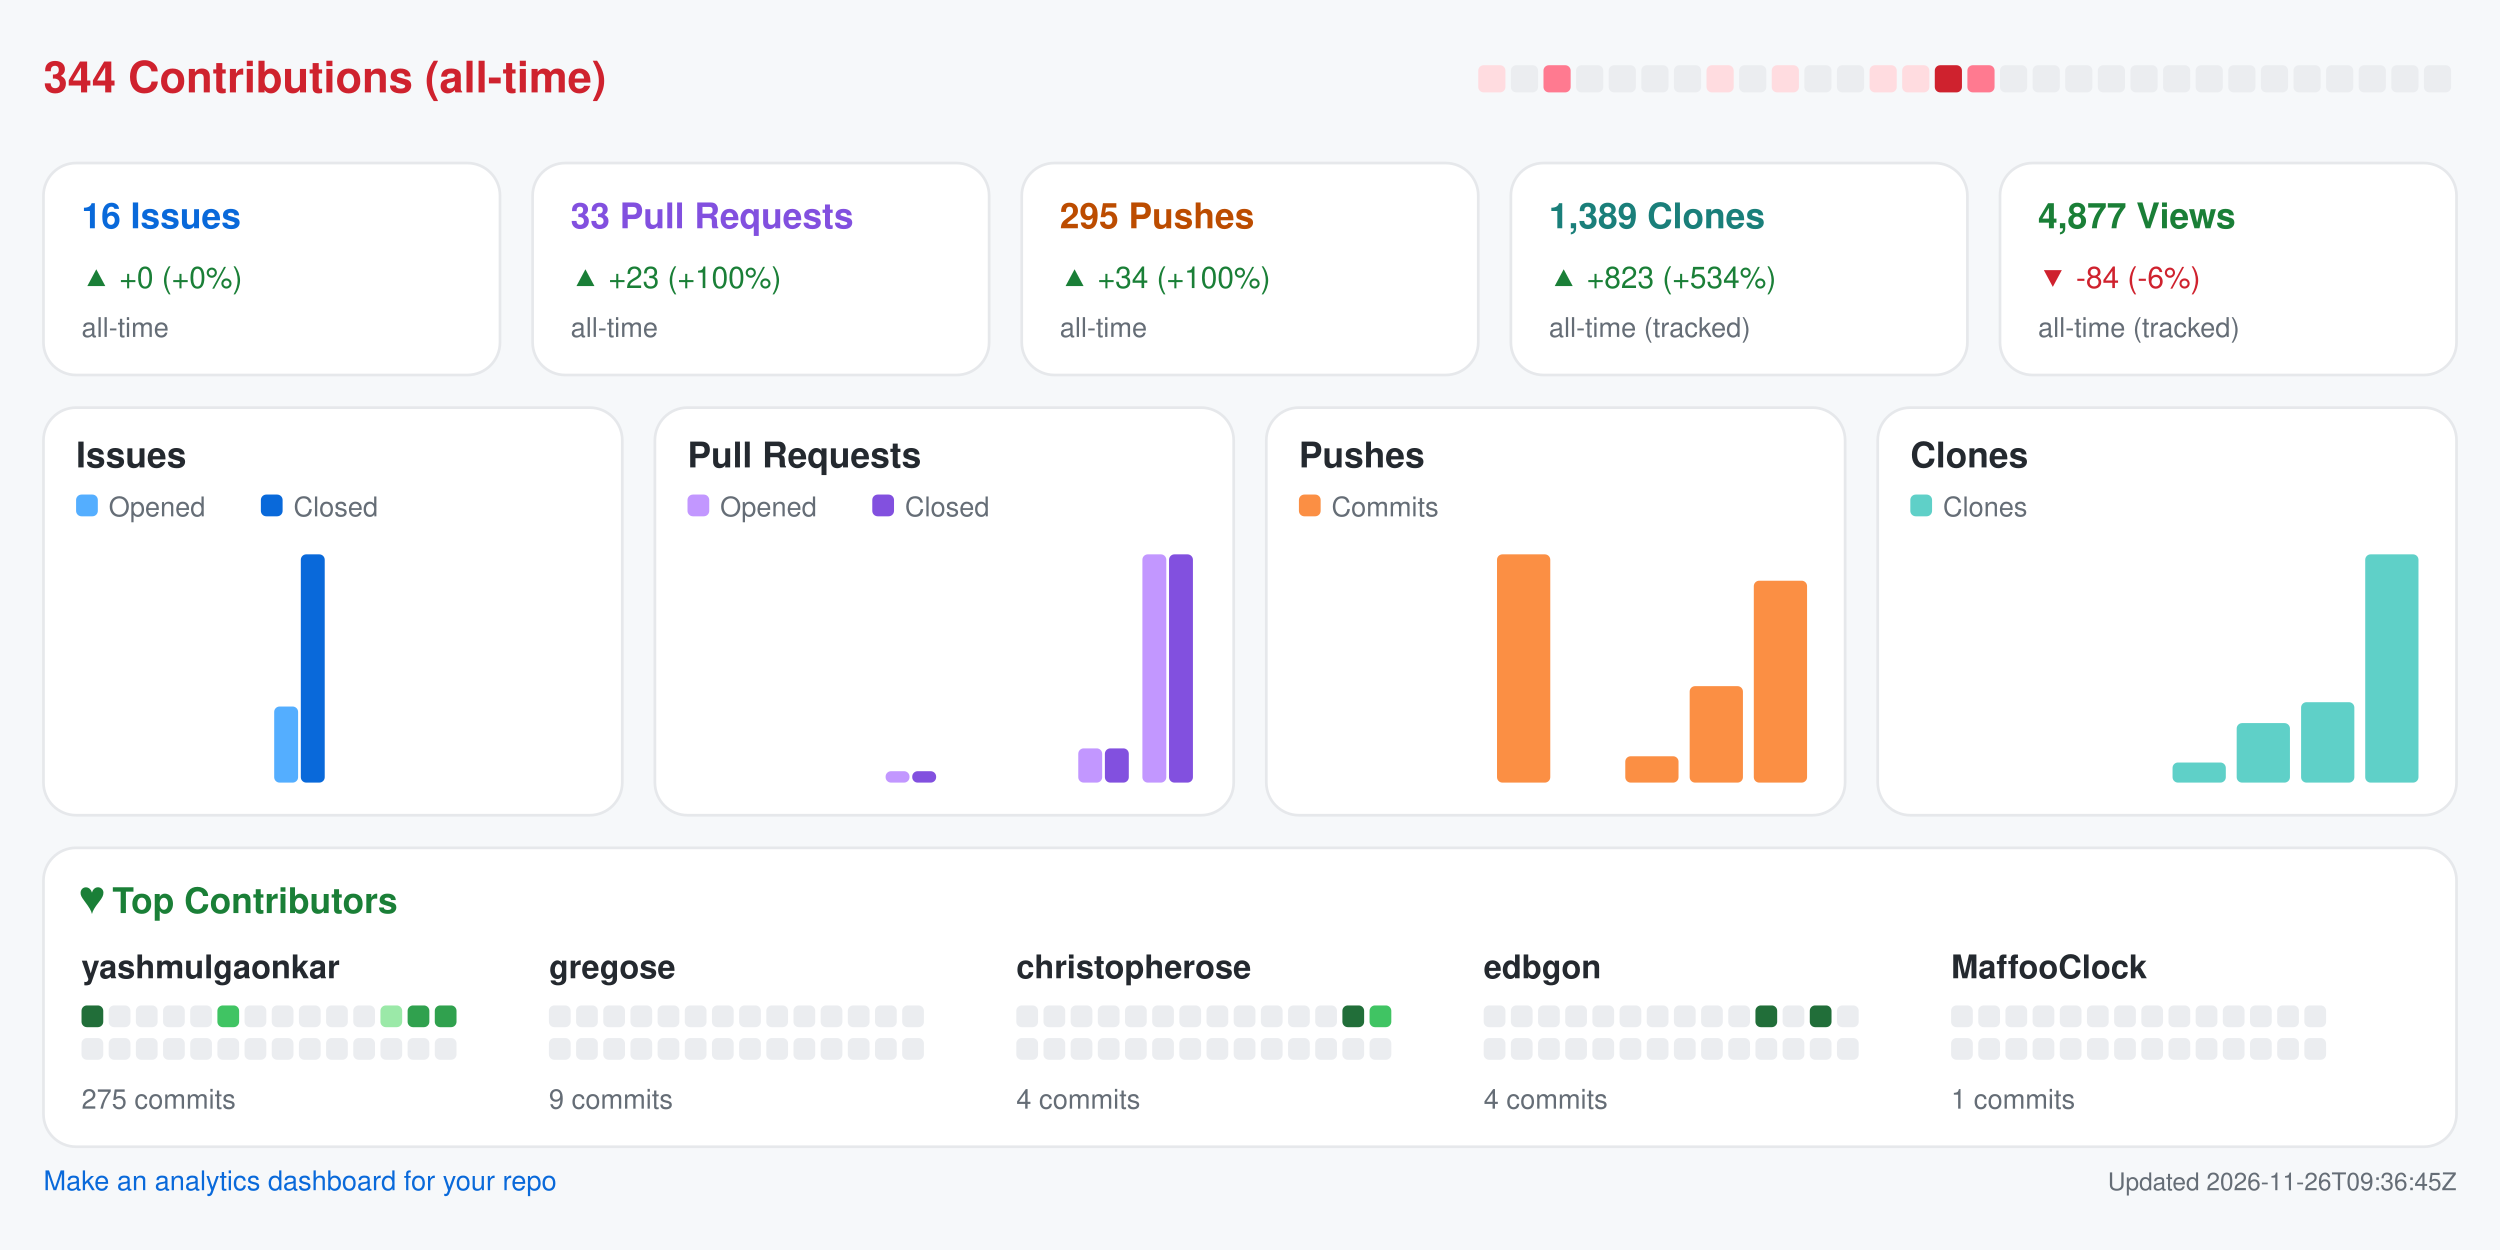
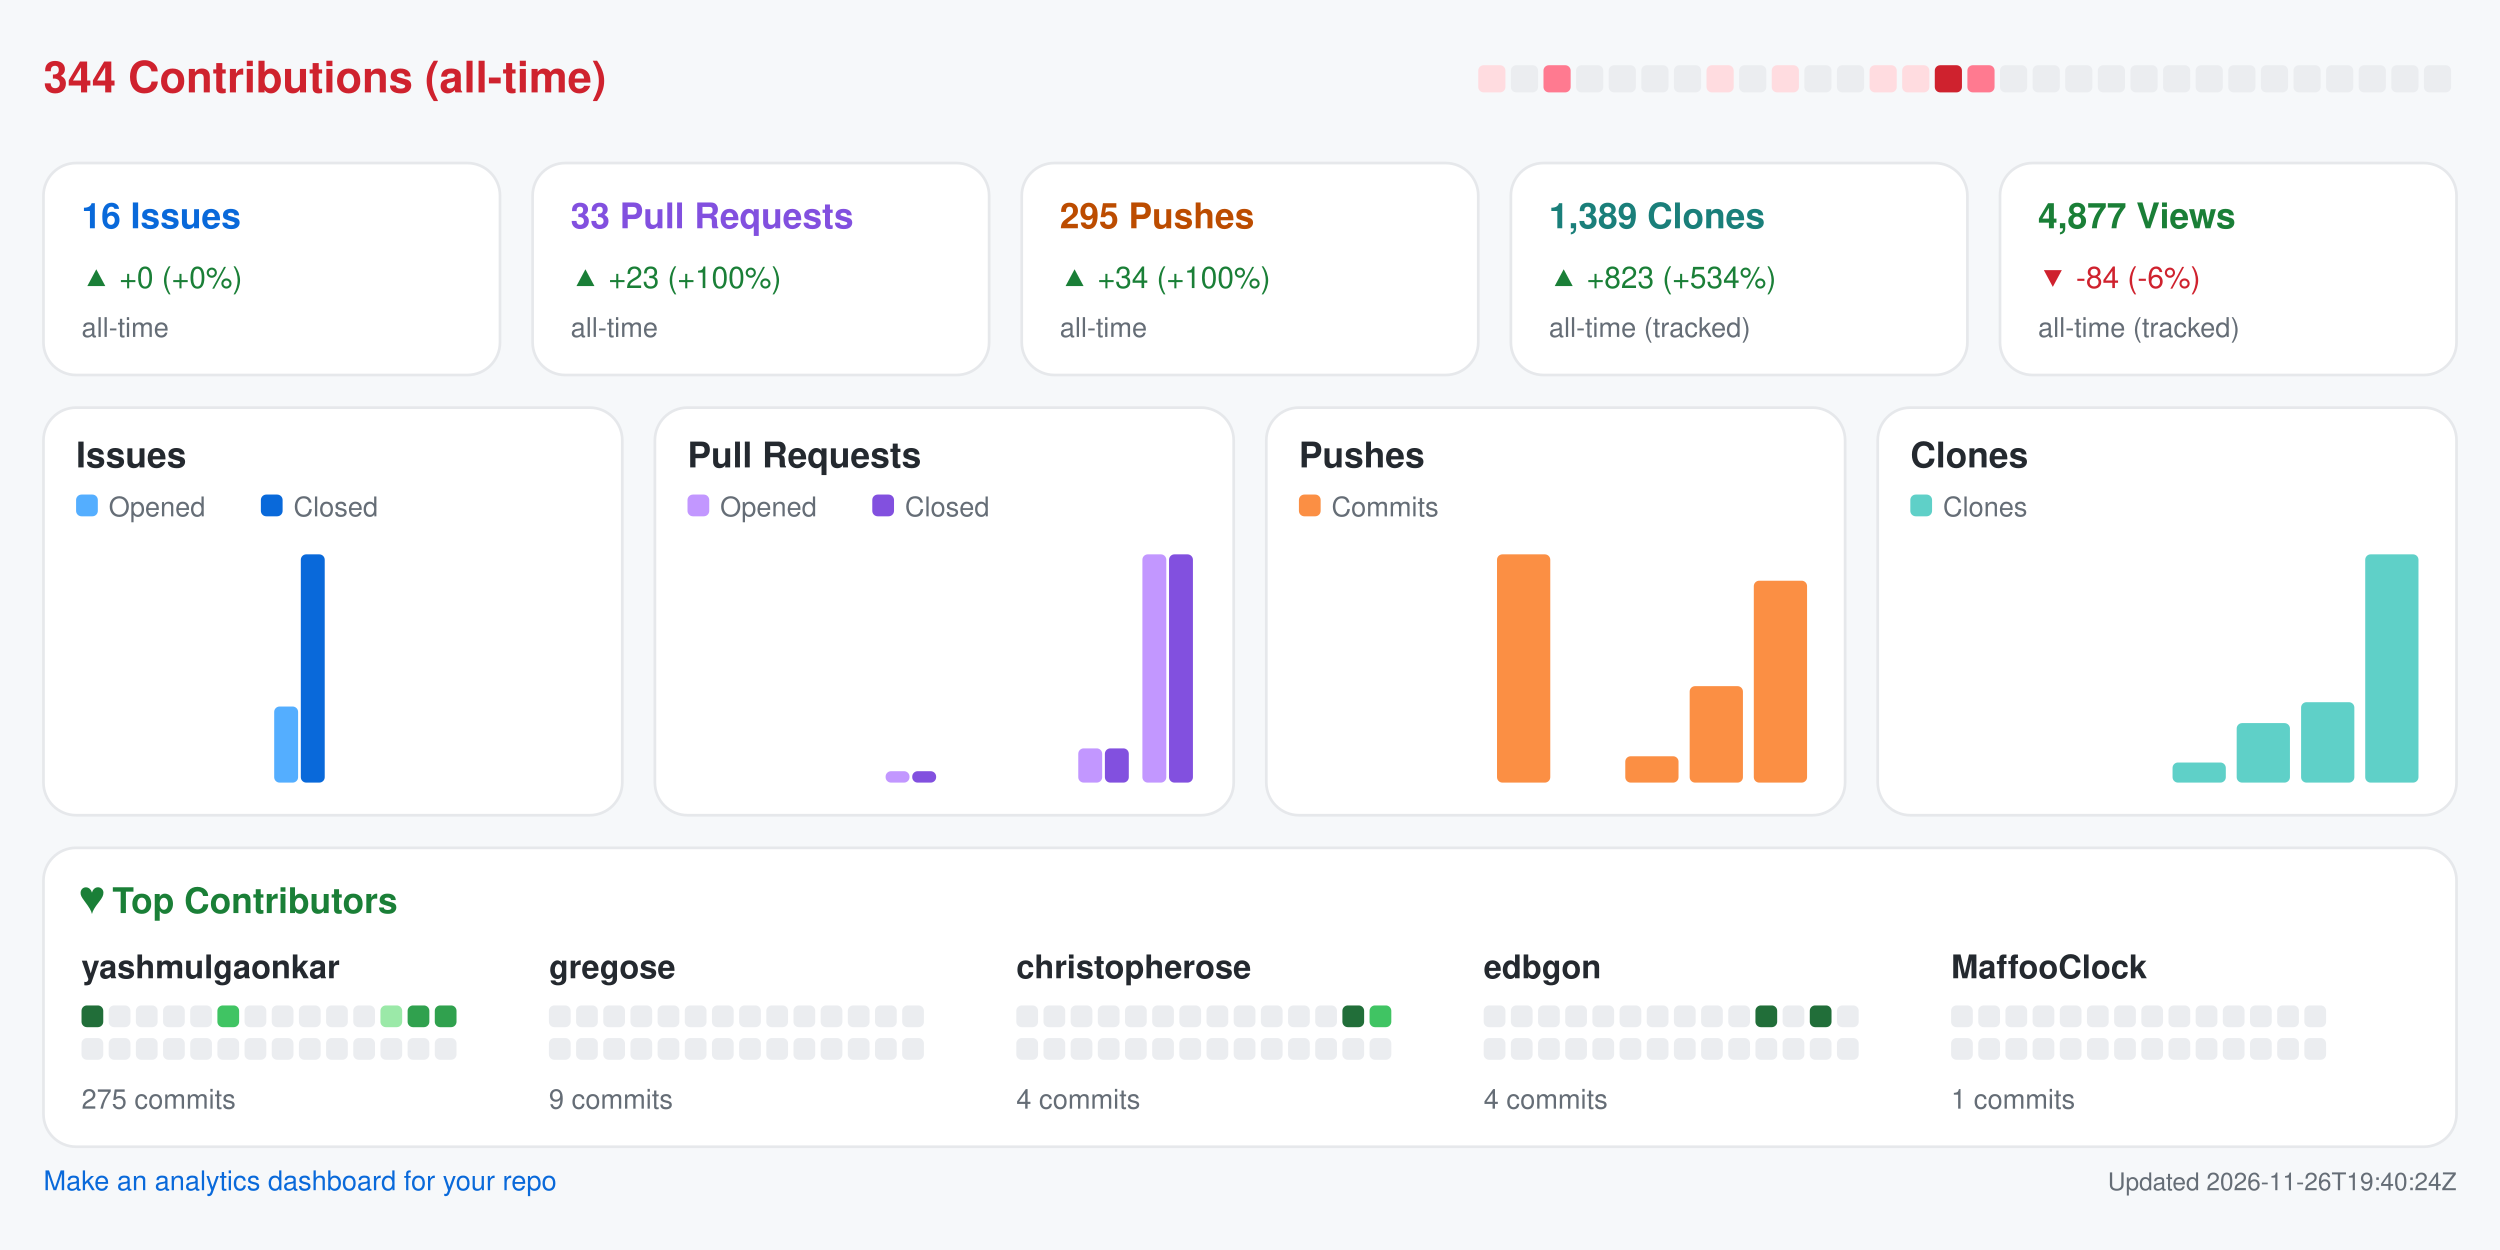
<svg xmlns="http://www.w3.org/2000/svg" width="920" height="460" viewBox="0 0 920 460" role="img" aria-label="Repository analytics for yashmulgaonkar/halo">
  <rect x="0.0" y="0.0" width="920.0" height="460.0" rx="0" fill="#f6f8fa" />
  <text x="16.0" y="34.0" fill="#cf222e" font-size="16" font-family="-apple-system,BlinkMacSystemFont,Segoe UI,Helvetica,Arial,sans-serif" font-weight="600" text-anchor="start">344 Contributions (all-time)</text>
  <rect x="544.0" y="24.0" width="10.0" height="10.0" rx="2" fill="#ffdce0" />
  <rect x="556.0" y="24.0" width="10.0" height="10.0" rx="2" fill="#ebedf0" />
  <rect x="568.0" y="24.0" width="10.0" height="10.0" rx="2" fill="#ff7a90" />
  <rect x="580.0" y="24.0" width="10.0" height="10.0" rx="2" fill="#ebedf0" />
  <rect x="592.0" y="24.0" width="10.0" height="10.0" rx="2" fill="#ebedf0" />
  <rect x="604.0" y="24.0" width="10.0" height="10.0" rx="2" fill="#ebedf0" />
  <rect x="616.0" y="24.0" width="10.0" height="10.0" rx="2" fill="#ebedf0" />
  <rect x="628.0" y="24.0" width="10.0" height="10.0" rx="2" fill="#ffdce0" />
  <rect x="640.0" y="24.0" width="10.0" height="10.0" rx="2" fill="#ebedf0" />
  <rect x="652.0" y="24.0" width="10.0" height="10.0" rx="2" fill="#ffdce0" />
  <rect x="664.0" y="24.0" width="10.0" height="10.0" rx="2" fill="#ebedf0" />
  <rect x="676.0" y="24.0" width="10.0" height="10.0" rx="2" fill="#ebedf0" />
  <rect x="688.0" y="24.0" width="10.0" height="10.0" rx="2" fill="#ffdce0" />
  <rect x="700.0" y="24.0" width="10.0" height="10.0" rx="2" fill="#ffdce0" />
  <rect x="712.0" y="24.0" width="10.0" height="10.0" rx="2" fill="#cf222e" />
  <rect x="724.0" y="24.0" width="10.0" height="10.0" rx="2" fill="#ff7a90" />
  <rect x="736.0" y="24.0" width="10.0" height="10.0" rx="2" fill="#ebedf0" />
  <rect x="748.0" y="24.0" width="10.0" height="10.0" rx="2" fill="#ebedf0" />
  <rect x="760.0" y="24.0" width="10.0" height="10.0" rx="2" fill="#ebedf0" />
  <rect x="772.0" y="24.0" width="10.0" height="10.0" rx="2" fill="#ebedf0" />
  <rect x="784.0" y="24.0" width="10.0" height="10.0" rx="2" fill="#ebedf0" />
  <rect x="796.0" y="24.0" width="10.0" height="10.0" rx="2" fill="#ebedf0" />
  <rect x="808.0" y="24.0" width="10.0" height="10.0" rx="2" fill="#ebedf0" />
  <rect x="820.0" y="24.0" width="10.0" height="10.0" rx="2" fill="#ebedf0" />
  <rect x="832.0" y="24.0" width="10.0" height="10.0" rx="2" fill="#ebedf0" />
  <rect x="844.0" y="24.0" width="10.0" height="10.0" rx="2" fill="#ebedf0" />
  <rect x="856.0" y="24.0" width="10.0" height="10.0" rx="2" fill="#ebedf0" />
  <rect x="868.0" y="24.0" width="10.0" height="10.0" rx="2" fill="#ebedf0" />
  <rect x="880.0" y="24.0" width="10.0" height="10.0" rx="2" fill="#ebedf0" />
  <rect x="892.0" y="24.0" width="10.0" height="10.0" rx="2" fill="#ebedf0" />
  <rect x="16.0" y="60.0" width="168.0" height="78.0" rx="12" fill="#ffffff" stroke="#e6e8eb" />
  <text x="30.0" y="84.0" fill="#0969da" font-size="13" font-family="-apple-system,BlinkMacSystemFont,Segoe UI,Helvetica,Arial,sans-serif" font-weight="600" text-anchor="start">16 Issues</text>
  <text x="30.0" y="106.0" fill="#1a7f37" font-size="11" font-family="-apple-system,BlinkMacSystemFont,Segoe UI,Helvetica,Arial,sans-serif" font-weight="400" text-anchor="start">▲ +0 (+0%)</text>
  <text x="30.0" y="124.0" fill="#656d76" font-size="10" font-family="-apple-system,BlinkMacSystemFont,Segoe UI,Helvetica,Arial,sans-serif" font-weight="400" text-anchor="start">all-time</text>
  <rect x="196.0" y="60.0" width="168.0" height="78.0" rx="12" fill="#ffffff" stroke="#e6e8eb" />
  <text x="210.0" y="84.0" fill="#8250df" font-size="13" font-family="-apple-system,BlinkMacSystemFont,Segoe UI,Helvetica,Arial,sans-serif" font-weight="600" text-anchor="start">33 Pull Requests</text>
  <text x="210.0" y="106.0" fill="#1a7f37" font-size="11" font-family="-apple-system,BlinkMacSystemFont,Segoe UI,Helvetica,Arial,sans-serif" font-weight="400" text-anchor="start">▲ +23 (+100%)</text>
  <text x="210.0" y="124.0" fill="#656d76" font-size="10" font-family="-apple-system,BlinkMacSystemFont,Segoe UI,Helvetica,Arial,sans-serif" font-weight="400" text-anchor="start">all-time</text>
  <rect x="376.0" y="60.0" width="168.0" height="78.0" rx="12" fill="#ffffff" stroke="#e6e8eb" />
  <text x="390.0" y="84.0" fill="#bc4c00" font-size="13" font-family="-apple-system,BlinkMacSystemFont,Segoe UI,Helvetica,Arial,sans-serif" font-weight="600" text-anchor="start">295 Pushes</text>
  <text x="390.0" y="106.0" fill="#1a7f37" font-size="11" font-family="-apple-system,BlinkMacSystemFont,Segoe UI,Helvetica,Arial,sans-serif" font-weight="400" text-anchor="start">▲ +34 (+100%)</text>
  <text x="390.0" y="124.0" fill="#656d76" font-size="10" font-family="-apple-system,BlinkMacSystemFont,Segoe UI,Helvetica,Arial,sans-serif" font-weight="400" text-anchor="start">all-time</text>
  <rect x="556.0" y="60.0" width="168.0" height="78.0" rx="12" fill="#ffffff" stroke="#e6e8eb" />
  <text x="570.0" y="84.0" fill="#1a7f7a" font-size="13" font-family="-apple-system,BlinkMacSystemFont,Segoe UI,Helvetica,Arial,sans-serif" font-weight="600" text-anchor="start">1,389 Clones</text>
  <text x="570.0" y="106.0" fill="#1a7f37" font-size="11" font-family="-apple-system,BlinkMacSystemFont,Segoe UI,Helvetica,Arial,sans-serif" font-weight="400" text-anchor="start">▲ +823 (+534%)</text>
  <text x="570.0" y="124.0" fill="#656d76" font-size="10" font-family="-apple-system,BlinkMacSystemFont,Segoe UI,Helvetica,Arial,sans-serif" font-weight="400" text-anchor="start">all-time (tracked)</text>
  <rect x="736.0" y="60.0" width="168.0" height="78.0" rx="12" fill="#ffffff" stroke="#e6e8eb" />
  <text x="750.0" y="84.0" fill="#1a7f37" font-size="13" font-family="-apple-system,BlinkMacSystemFont,Segoe UI,Helvetica,Arial,sans-serif" font-weight="600" text-anchor="start">4,877 Views</text>
  <text x="750.0" y="106.0" fill="#cf222e" font-size="11" font-family="-apple-system,BlinkMacSystemFont,Segoe UI,Helvetica,Arial,sans-serif" font-weight="400" text-anchor="start">▼ -84 (-6%)</text>
  <text x="750.0" y="124.0" fill="#656d76" font-size="10" font-family="-apple-system,BlinkMacSystemFont,Segoe UI,Helvetica,Arial,sans-serif" font-weight="400" text-anchor="start">all-time (tracked)</text>
  <rect x="16.0" y="150.0" width="213.0" height="150.0" rx="12" fill="#ffffff" stroke="#e6e8eb" />
  <text x="28.0" y="172.0" fill="#24292f" font-size="13" font-family="-apple-system,BlinkMacSystemFont,Segoe UI,Helvetica,Arial,sans-serif" font-weight="600" text-anchor="start">Issues</text>
  <rect x="28.0" y="182.0" width="8.0" height="8.0" rx="2" fill="#54aeff" />
  <text x="40.0" y="190.0" fill="#656d76" font-size="10" font-family="-apple-system,BlinkMacSystemFont,Segoe UI,Helvetica,Arial,sans-serif" font-weight="400" text-anchor="start">Opened</text>
  <rect x="96.0" y="182.0" width="8.0" height="8.0" rx="2" fill="#0969da" />
  <text x="108.0" y="190.0" fill="#656d76" font-size="10" font-family="-apple-system,BlinkMacSystemFont,Segoe UI,Helvetica,Arial,sans-serif" font-weight="400" text-anchor="start">Closed</text>
  <rect x="30.0" y="288.0" width="8.8" height="0.0" rx="2" fill="#54aeff" />
  <rect x="39.8" y="288.0" width="8.8" height="0.0" rx="2" fill="#0969da" />
  <rect x="53.6" y="288.0" width="8.8" height="0.0" rx="2" fill="#54aeff" />
  <rect x="63.4" y="288.0" width="8.8" height="0.0" rx="2" fill="#0969da" />
  <rect x="77.2" y="288.0" width="8.8" height="0.0" rx="2" fill="#54aeff" />
  <rect x="87.1" y="288.0" width="8.8" height="0.0" rx="2" fill="#0969da" />
  <rect x="100.9" y="260.0" width="8.8" height="28.0" rx="2" fill="#54aeff" />
  <rect x="110.7" y="204.0" width="8.8" height="84.0" rx="2" fill="#0969da" />
  <rect x="124.5" y="288.0" width="8.8" height="0.0" rx="2" fill="#54aeff" />
  <rect x="134.3" y="288.0" width="8.8" height="0.0" rx="2" fill="#0969da" />
  <rect x="148.1" y="288.0" width="8.8" height="0.0" rx="2" fill="#54aeff" />
  <rect x="157.9" y="288.0" width="8.8" height="0.0" rx="2" fill="#0969da" />
  <rect x="171.8" y="288.0" width="8.8" height="0.0" rx="2" fill="#54aeff" />
  <rect x="181.6" y="288.0" width="8.8" height="0.0" rx="2" fill="#0969da" />
  <rect x="195.4" y="288.0" width="8.8" height="0.0" rx="2" fill="#54aeff" />
  <rect x="205.2" y="288.0" width="8.8" height="0.0" rx="2" fill="#0969da" />
  <rect x="241.0" y="150.0" width="213.0" height="150.0" rx="12" fill="#ffffff" stroke="#e6e8eb" />
  <text x="253.0" y="172.0" fill="#24292f" font-size="13" font-family="-apple-system,BlinkMacSystemFont,Segoe UI,Helvetica,Arial,sans-serif" font-weight="600" text-anchor="start">Pull Requests</text>
  <rect x="253.0" y="182.0" width="8.0" height="8.0" rx="2" fill="#c297ff" />
  <text x="265.0" y="190.0" fill="#656d76" font-size="10" font-family="-apple-system,BlinkMacSystemFont,Segoe UI,Helvetica,Arial,sans-serif" font-weight="400" text-anchor="start">Opened</text>
  <rect x="321.0" y="182.0" width="8.0" height="8.0" rx="2" fill="#8250df" />
  <text x="333.0" y="190.0" fill="#656d76" font-size="10" font-family="-apple-system,BlinkMacSystemFont,Segoe UI,Helvetica,Arial,sans-serif" font-weight="400" text-anchor="start">Closed</text>
  <rect x="255.0" y="288.0" width="8.8" height="0.0" rx="2" fill="#c297ff" />
  <rect x="264.8" y="288.0" width="8.8" height="0.0" rx="2" fill="#8250df" />
  <rect x="278.6" y="288.0" width="8.8" height="0.0" rx="2" fill="#c297ff" />
  <rect x="288.4" y="288.0" width="8.8" height="0.0" rx="2" fill="#8250df" />
  <rect x="302.2" y="288.0" width="8.8" height="0.0" rx="2" fill="#c297ff" />
  <rect x="312.1" y="288.0" width="8.8" height="0.0" rx="2" fill="#8250df" />
  <rect x="325.9" y="283.8" width="8.8" height="4.2" rx="2" fill="#c297ff" />
  <rect x="335.7" y="283.8" width="8.8" height="4.2" rx="2" fill="#8250df" />
  <rect x="349.5" y="288.0" width="8.8" height="0.0" rx="2" fill="#c297ff" />
  <rect x="359.3" y="288.0" width="8.8" height="0.0" rx="2" fill="#8250df" />
  <rect x="373.1" y="288.0" width="8.8" height="0.0" rx="2" fill="#c297ff" />
  <rect x="382.9" y="288.0" width="8.8" height="0.0" rx="2" fill="#8250df" />
  <rect x="396.8" y="275.4" width="8.8" height="12.6" rx="2" fill="#c297ff" />
  <rect x="406.6" y="275.4" width="8.8" height="12.6" rx="2" fill="#8250df" />
  <rect x="420.4" y="204.0" width="8.8" height="84.0" rx="2" fill="#c297ff" />
  <rect x="430.2" y="204.0" width="8.8" height="84.0" rx="2" fill="#8250df" />
  <rect x="466.0" y="150.0" width="213.0" height="150.0" rx="12" fill="#ffffff" stroke="#e6e8eb" />
  <text x="478.0" y="172.0" fill="#24292f" font-size="13" font-family="-apple-system,BlinkMacSystemFont,Segoe UI,Helvetica,Arial,sans-serif" font-weight="600" text-anchor="start">Pushes</text>
  <rect x="478.0" y="182.0" width="8.0" height="8.0" rx="2" fill="#fb8f44" />
  <text x="490.0" y="190.0" fill="#656d76" font-size="10" font-family="-apple-system,BlinkMacSystemFont,Segoe UI,Helvetica,Arial,sans-serif" font-weight="400" text-anchor="start">Commits</text>
  <rect x="480.0" y="288.0" width="19.6" height="0.0" rx="2" fill="#fb8f44" />
  <rect x="503.6" y="288.0" width="19.6" height="0.0" rx="2" fill="#fb8f44" />
  <rect x="527.2" y="288.0" width="19.6" height="0.0" rx="2" fill="#fb8f44" />
  <rect x="550.9" y="204.0" width="19.6" height="84.0" rx="2" fill="#fb8f44" />
  <rect x="574.5" y="288.0" width="19.6" height="0.0" rx="2" fill="#fb8f44" />
  <rect x="598.1" y="278.3" width="19.6" height="9.7" rx="2" fill="#fb8f44" />
  <rect x="621.8" y="252.5" width="19.6" height="35.5" rx="2" fill="#fb8f44" />
  <rect x="645.4" y="213.7" width="19.6" height="74.3" rx="2" fill="#fb8f44" />
  <rect x="691.0" y="150.0" width="213.0" height="150.0" rx="12" fill="#ffffff" stroke="#e6e8eb" />
  <text x="703.0" y="172.0" fill="#24292f" font-size="13" font-family="-apple-system,BlinkMacSystemFont,Segoe UI,Helvetica,Arial,sans-serif" font-weight="600" text-anchor="start">Clones</text>
  <rect x="703.0" y="182.0" width="8.0" height="8.0" rx="2" fill="#5fd0c8" />
  <text x="715.0" y="190.0" fill="#656d76" font-size="10" font-family="-apple-system,BlinkMacSystemFont,Segoe UI,Helvetica,Arial,sans-serif" font-weight="400" text-anchor="start">Clones</text>
  <rect x="705.0" y="288.0" width="19.6" height="0.0" rx="2" fill="#5fd0c8" />
  <rect x="728.6" y="288.0" width="19.6" height="0.0" rx="2" fill="#5fd0c8" />
  <rect x="752.2" y="288.0" width="19.6" height="0.0" rx="2" fill="#5fd0c8" />
  <rect x="775.9" y="288.0" width="19.6" height="0.0" rx="2" fill="#5fd0c8" />
  <rect x="799.5" y="280.6" width="19.6" height="7.4" rx="2" fill="#5fd0c8" />
  <rect x="823.1" y="266.1" width="19.6" height="21.9" rx="2" fill="#5fd0c8" />
  <rect x="846.8" y="258.4" width="19.6" height="29.6" rx="2" fill="#5fd0c8" />
  <rect x="870.4" y="204.0" width="19.6" height="84.0" rx="2" fill="#5fd0c8" />
  <rect x="16.0" y="312.0" width="888.0" height="110.0" rx="12" fill="#ffffff" stroke="#e6e8eb" />
  <text x="30.0" y="336.0" fill="#1a7f37" font-size="13" font-family="-apple-system,BlinkMacSystemFont,Segoe UI,Helvetica,Arial,sans-serif" font-weight="600" text-anchor="start">♥  Top Contributors</text>
  <text x="30.0" y="360.0" fill="#24292f" font-size="12" font-family="-apple-system,BlinkMacSystemFont,Segoe UI,Helvetica,Arial,sans-serif" font-weight="600" text-anchor="start">yashmulgaonkar</text>
  <rect x="30.0" y="370.0" width="8.0" height="8.0" rx="2" fill="#216e39" />
  <rect x="40.0" y="370.0" width="8.0" height="8.0" rx="2" fill="#ebedf0" />
  <rect x="50.0" y="370.0" width="8.0" height="8.0" rx="2" fill="#ebedf0" />
  <rect x="60.0" y="370.0" width="8.0" height="8.0" rx="2" fill="#ebedf0" />
  <rect x="70.0" y="370.0" width="8.0" height="8.0" rx="2" fill="#ebedf0" />
  <rect x="80.0" y="370.0" width="8.0" height="8.0" rx="2" fill="#40c463" />
  <rect x="90.0" y="370.0" width="8.0" height="8.0" rx="2" fill="#ebedf0" />
  <rect x="100.0" y="370.0" width="8.0" height="8.0" rx="2" fill="#ebedf0" />
  <rect x="110.0" y="370.0" width="8.0" height="8.0" rx="2" fill="#ebedf0" />
  <rect x="120.0" y="370.0" width="8.0" height="8.0" rx="2" fill="#ebedf0" />
  <rect x="130.0" y="370.0" width="8.0" height="8.0" rx="2" fill="#ebedf0" />
  <rect x="140.0" y="370.0" width="8.0" height="8.0" rx="2" fill="#9be9a8" />
  <rect x="150.0" y="370.0" width="8.0" height="8.0" rx="2" fill="#30a14e" />
  <rect x="160.0" y="370.0" width="8.0" height="8.0" rx="2" fill="#30a14e" />
  <rect x="30.0" y="382.0" width="8.0" height="8.0" rx="2" fill="#ebedf0" />
  <rect x="40.0" y="382.0" width="8.0" height="8.0" rx="2" fill="#ebedf0" />
  <rect x="50.0" y="382.0" width="8.0" height="8.0" rx="2" fill="#ebedf0" />
  <rect x="60.0" y="382.0" width="8.0" height="8.0" rx="2" fill="#ebedf0" />
  <rect x="70.0" y="382.0" width="8.0" height="8.0" rx="2" fill="#ebedf0" />
  <rect x="80.0" y="382.0" width="8.0" height="8.0" rx="2" fill="#ebedf0" />
  <rect x="90.0" y="382.0" width="8.0" height="8.0" rx="2" fill="#ebedf0" />
  <rect x="100.0" y="382.0" width="8.0" height="8.0" rx="2" fill="#ebedf0" />
  <rect x="110.0" y="382.0" width="8.0" height="8.0" rx="2" fill="#ebedf0" />
  <rect x="120.0" y="382.0" width="8.0" height="8.0" rx="2" fill="#ebedf0" />
  <rect x="130.0" y="382.0" width="8.0" height="8.0" rx="2" fill="#ebedf0" />
  <rect x="140.0" y="382.0" width="8.0" height="8.0" rx="2" fill="#ebedf0" />
  <rect x="150.0" y="382.0" width="8.0" height="8.0" rx="2" fill="#ebedf0" />
  <rect x="160.0" y="382.0" width="8.0" height="8.0" rx="2" fill="#ebedf0" />
  <text x="30.0" y="408.0" fill="#656d76" font-size="10" font-family="-apple-system,BlinkMacSystemFont,Segoe UI,Helvetica,Arial,sans-serif" font-weight="400" text-anchor="start">275 commits</text>
  <text x="202.0" y="360.0" fill="#24292f" font-size="12" font-family="-apple-system,BlinkMacSystemFont,Segoe UI,Helvetica,Arial,sans-serif" font-weight="600" text-anchor="start">gregose</text>
  <rect x="202.0" y="370.0" width="8.0" height="8.0" rx="2" fill="#ebedf0" />
  <rect x="212.0" y="370.0" width="8.0" height="8.0" rx="2" fill="#ebedf0" />
  <rect x="222.0" y="370.0" width="8.0" height="8.0" rx="2" fill="#ebedf0" />
  <rect x="232.0" y="370.0" width="8.0" height="8.0" rx="2" fill="#ebedf0" />
  <rect x="242.0" y="370.0" width="8.0" height="8.0" rx="2" fill="#ebedf0" />
  <rect x="252.0" y="370.0" width="8.0" height="8.0" rx="2" fill="#ebedf0" />
  <rect x="262.0" y="370.0" width="8.0" height="8.0" rx="2" fill="#ebedf0" />
  <rect x="272.0" y="370.0" width="8.0" height="8.0" rx="2" fill="#ebedf0" />
  <rect x="282.0" y="370.0" width="8.0" height="8.0" rx="2" fill="#ebedf0" />
  <rect x="292.0" y="370.0" width="8.0" height="8.0" rx="2" fill="#ebedf0" />
  <rect x="302.0" y="370.0" width="8.0" height="8.0" rx="2" fill="#ebedf0" />
  <rect x="312.0" y="370.0" width="8.0" height="8.0" rx="2" fill="#ebedf0" />
  <rect x="322.0" y="370.0" width="8.0" height="8.0" rx="2" fill="#ebedf0" />
  <rect x="332.0" y="370.0" width="8.0" height="8.0" rx="2" fill="#ebedf0" />
  <rect x="202.0" y="382.0" width="8.0" height="8.0" rx="2" fill="#ebedf0" />
  <rect x="212.0" y="382.0" width="8.0" height="8.0" rx="2" fill="#ebedf0" />
  <rect x="222.0" y="382.0" width="8.0" height="8.0" rx="2" fill="#ebedf0" />
  <rect x="232.0" y="382.0" width="8.0" height="8.0" rx="2" fill="#ebedf0" />
  <rect x="242.0" y="382.0" width="8.0" height="8.0" rx="2" fill="#ebedf0" />
  <rect x="252.0" y="382.0" width="8.0" height="8.0" rx="2" fill="#ebedf0" />
  <rect x="262.0" y="382.0" width="8.0" height="8.0" rx="2" fill="#ebedf0" />
  <rect x="272.0" y="382.0" width="8.0" height="8.0" rx="2" fill="#ebedf0" />
  <rect x="282.0" y="382.0" width="8.0" height="8.0" rx="2" fill="#ebedf0" />
  <rect x="292.0" y="382.0" width="8.0" height="8.0" rx="2" fill="#ebedf0" />
  <rect x="302.0" y="382.0" width="8.0" height="8.0" rx="2" fill="#ebedf0" />
  <rect x="312.0" y="382.0" width="8.0" height="8.0" rx="2" fill="#ebedf0" />
  <rect x="322.0" y="382.0" width="8.0" height="8.0" rx="2" fill="#ebedf0" />
  <rect x="332.0" y="382.0" width="8.0" height="8.0" rx="2" fill="#ebedf0" />
  <text x="202.0" y="408.0" fill="#656d76" font-size="10" font-family="-apple-system,BlinkMacSystemFont,Segoe UI,Helvetica,Arial,sans-serif" font-weight="400" text-anchor="start">9 commits</text>
  <text x="374.0" y="360.0" fill="#24292f" font-size="12" font-family="-apple-system,BlinkMacSystemFont,Segoe UI,Helvetica,Arial,sans-serif" font-weight="600" text-anchor="start">christopherose</text>
  <rect x="374.0" y="370.0" width="8.0" height="8.0" rx="2" fill="#ebedf0" />
  <rect x="384.0" y="370.0" width="8.0" height="8.0" rx="2" fill="#ebedf0" />
  <rect x="394.0" y="370.0" width="8.0" height="8.0" rx="2" fill="#ebedf0" />
  <rect x="404.0" y="370.0" width="8.0" height="8.0" rx="2" fill="#ebedf0" />
  <rect x="414.0" y="370.0" width="8.0" height="8.0" rx="2" fill="#ebedf0" />
  <rect x="424.0" y="370.0" width="8.0" height="8.0" rx="2" fill="#ebedf0" />
  <rect x="434.0" y="370.0" width="8.0" height="8.0" rx="2" fill="#ebedf0" />
  <rect x="444.0" y="370.0" width="8.0" height="8.0" rx="2" fill="#ebedf0" />
  <rect x="454.0" y="370.0" width="8.0" height="8.0" rx="2" fill="#ebedf0" />
  <rect x="464.0" y="370.0" width="8.0" height="8.0" rx="2" fill="#ebedf0" />
  <rect x="474.0" y="370.0" width="8.0" height="8.0" rx="2" fill="#ebedf0" />
  <rect x="484.0" y="370.0" width="8.0" height="8.0" rx="2" fill="#ebedf0" />
  <rect x="494.0" y="370.0" width="8.0" height="8.0" rx="2" fill="#216e39" />
  <rect x="504.0" y="370.0" width="8.0" height="8.0" rx="2" fill="#40c463" />
  <rect x="374.0" y="382.0" width="8.0" height="8.0" rx="2" fill="#ebedf0" />
  <rect x="384.0" y="382.0" width="8.0" height="8.0" rx="2" fill="#ebedf0" />
  <rect x="394.0" y="382.0" width="8.0" height="8.0" rx="2" fill="#ebedf0" />
  <rect x="404.0" y="382.0" width="8.0" height="8.0" rx="2" fill="#ebedf0" />
  <rect x="414.0" y="382.0" width="8.0" height="8.0" rx="2" fill="#ebedf0" />
  <rect x="424.0" y="382.0" width="8.0" height="8.0" rx="2" fill="#ebedf0" />
  <rect x="434.0" y="382.0" width="8.0" height="8.0" rx="2" fill="#ebedf0" />
  <rect x="444.0" y="382.0" width="8.0" height="8.0" rx="2" fill="#ebedf0" />
  <rect x="454.0" y="382.0" width="8.0" height="8.0" rx="2" fill="#ebedf0" />
  <rect x="464.0" y="382.0" width="8.0" height="8.0" rx="2" fill="#ebedf0" />
  <rect x="474.0" y="382.0" width="8.0" height="8.0" rx="2" fill="#ebedf0" />
  <rect x="484.0" y="382.0" width="8.0" height="8.0" rx="2" fill="#ebedf0" />
  <rect x="494.0" y="382.0" width="8.0" height="8.0" rx="2" fill="#ebedf0" />
  <rect x="504.0" y="382.0" width="8.0" height="8.0" rx="2" fill="#ebedf0" />
  <text x="374.0" y="408.0" fill="#656d76" font-size="10" font-family="-apple-system,BlinkMacSystemFont,Segoe UI,Helvetica,Arial,sans-serif" font-weight="400" text-anchor="start">4 commits</text>
  <text x="546.0" y="360.0" fill="#24292f" font-size="12" font-family="-apple-system,BlinkMacSystemFont,Segoe UI,Helvetica,Arial,sans-serif" font-weight="600" text-anchor="start">edbgon</text>
  <rect x="546.0" y="370.0" width="8.0" height="8.0" rx="2" fill="#ebedf0" />
  <rect x="556.0" y="370.0" width="8.0" height="8.0" rx="2" fill="#ebedf0" />
  <rect x="566.0" y="370.0" width="8.0" height="8.0" rx="2" fill="#ebedf0" />
  <rect x="576.0" y="370.0" width="8.0" height="8.0" rx="2" fill="#ebedf0" />
  <rect x="586.0" y="370.0" width="8.0" height="8.0" rx="2" fill="#ebedf0" />
  <rect x="596.0" y="370.0" width="8.0" height="8.0" rx="2" fill="#ebedf0" />
  <rect x="606.0" y="370.0" width="8.0" height="8.0" rx="2" fill="#ebedf0" />
  <rect x="616.0" y="370.0" width="8.0" height="8.0" rx="2" fill="#ebedf0" />
  <rect x="626.0" y="370.0" width="8.0" height="8.0" rx="2" fill="#ebedf0" />
  <rect x="636.0" y="370.0" width="8.0" height="8.0" rx="2" fill="#ebedf0" />
  <rect x="646.0" y="370.0" width="8.0" height="8.0" rx="2" fill="#216e39" />
  <rect x="656.0" y="370.0" width="8.0" height="8.0" rx="2" fill="#ebedf0" />
  <rect x="666.0" y="370.0" width="8.0" height="8.0" rx="2" fill="#216e39" />
  <rect x="676.0" y="370.0" width="8.0" height="8.0" rx="2" fill="#ebedf0" />
  <rect x="546.0" y="382.0" width="8.0" height="8.0" rx="2" fill="#ebedf0" />
  <rect x="556.0" y="382.0" width="8.0" height="8.0" rx="2" fill="#ebedf0" />
  <rect x="566.0" y="382.0" width="8.0" height="8.0" rx="2" fill="#ebedf0" />
  <rect x="576.0" y="382.0" width="8.0" height="8.0" rx="2" fill="#ebedf0" />
  <rect x="586.0" y="382.0" width="8.0" height="8.0" rx="2" fill="#ebedf0" />
  <rect x="596.0" y="382.0" width="8.0" height="8.0" rx="2" fill="#ebedf0" />
  <rect x="606.0" y="382.0" width="8.0" height="8.0" rx="2" fill="#ebedf0" />
  <rect x="616.0" y="382.0" width="8.0" height="8.0" rx="2" fill="#ebedf0" />
  <rect x="626.0" y="382.0" width="8.0" height="8.0" rx="2" fill="#ebedf0" />
  <rect x="636.0" y="382.0" width="8.0" height="8.0" rx="2" fill="#ebedf0" />
  <rect x="646.0" y="382.0" width="8.0" height="8.0" rx="2" fill="#ebedf0" />
  <rect x="656.0" y="382.0" width="8.0" height="8.0" rx="2" fill="#ebedf0" />
  <rect x="666.0" y="382.0" width="8.0" height="8.0" rx="2" fill="#ebedf0" />
  <rect x="676.0" y="382.0" width="8.0" height="8.0" rx="2" fill="#ebedf0" />
  <text x="546.0" y="408.0" fill="#656d76" font-size="10" font-family="-apple-system,BlinkMacSystemFont,Segoe UI,Helvetica,Arial,sans-serif" font-weight="400" text-anchor="start">4 commits</text>
  <text x="718.0" y="360.0" fill="#24292f" font-size="12" font-family="-apple-system,BlinkMacSystemFont,Segoe UI,Helvetica,Arial,sans-serif" font-weight="600" text-anchor="start">MaffooClock</text>
  <rect x="718.0" y="370.0" width="8.0" height="8.0" rx="2" fill="#ebedf0" />
  <rect x="728.0" y="370.0" width="8.0" height="8.0" rx="2" fill="#ebedf0" />
  <rect x="738.0" y="370.0" width="8.0" height="8.0" rx="2" fill="#ebedf0" />
  <rect x="748.0" y="370.0" width="8.0" height="8.0" rx="2" fill="#ebedf0" />
  <rect x="758.0" y="370.0" width="8.0" height="8.0" rx="2" fill="#ebedf0" />
  <rect x="768.0" y="370.0" width="8.0" height="8.0" rx="2" fill="#ebedf0" />
  <rect x="778.0" y="370.0" width="8.0" height="8.0" rx="2" fill="#ebedf0" />
  <rect x="788.0" y="370.0" width="8.0" height="8.0" rx="2" fill="#ebedf0" />
  <rect x="798.0" y="370.0" width="8.0" height="8.0" rx="2" fill="#ebedf0" />
  <rect x="808.0" y="370.0" width="8.0" height="8.0" rx="2" fill="#ebedf0" />
  <rect x="818.0" y="370.0" width="8.0" height="8.0" rx="2" fill="#ebedf0" />
  <rect x="828.0" y="370.0" width="8.0" height="8.0" rx="2" fill="#ebedf0" />
  <rect x="838.0" y="370.0" width="8.0" height="8.0" rx="2" fill="#ebedf0" />
  <rect x="848.0" y="370.0" width="8.0" height="8.0" rx="2" fill="#ebedf0" />
  <rect x="718.0" y="382.0" width="8.0" height="8.0" rx="2" fill="#ebedf0" />
  <rect x="728.0" y="382.0" width="8.0" height="8.0" rx="2" fill="#ebedf0" />
  <rect x="738.0" y="382.0" width="8.0" height="8.0" rx="2" fill="#ebedf0" />
  <rect x="748.0" y="382.0" width="8.0" height="8.0" rx="2" fill="#ebedf0" />
  <rect x="758.0" y="382.0" width="8.0" height="8.0" rx="2" fill="#ebedf0" />
  <rect x="768.0" y="382.0" width="8.0" height="8.0" rx="2" fill="#ebedf0" />
  <rect x="778.0" y="382.0" width="8.0" height="8.0" rx="2" fill="#ebedf0" />
  <rect x="788.0" y="382.0" width="8.0" height="8.0" rx="2" fill="#ebedf0" />
  <rect x="798.0" y="382.0" width="8.0" height="8.0" rx="2" fill="#ebedf0" />
  <rect x="808.0" y="382.0" width="8.0" height="8.0" rx="2" fill="#ebedf0" />
  <rect x="818.0" y="382.0" width="8.0" height="8.0" rx="2" fill="#ebedf0" />
  <rect x="828.0" y="382.0" width="8.0" height="8.0" rx="2" fill="#ebedf0" />
  <rect x="838.0" y="382.0" width="8.0" height="8.0" rx="2" fill="#ebedf0" />
  <rect x="848.0" y="382.0" width="8.0" height="8.0" rx="2" fill="#ebedf0" />
  <text x="718.0" y="408.0" fill="#656d76" font-size="10" font-family="-apple-system,BlinkMacSystemFont,Segoe UI,Helvetica,Arial,sans-serif" font-weight="400" text-anchor="start">1 commits</text>
  <a href="https://github.com/yashmulgaonkar/repo-analytics" target="_blank" rel="noopener noreferrer">
    <text x="16.0" y="438.0" fill="#0969da" font-size="10" font-family="-apple-system,BlinkMacSystemFont,Segoe UI,Helvetica,Arial,sans-serif" font-weight="400" text-anchor="start">Make an analytics dashboard for your repo</text>
  </a>
-   <text x="904.0" y="438.0" fill="#656d76" font-size="9" font-family="-apple-system,BlinkMacSystemFont,Segoe UI,Helvetica,Arial,sans-serif" font-weight="400" text-anchor="end">Updated 2026-11-26T09:36:45Z</text>
+   <text x="904.0" y="438.0" fill="#656d76" font-size="9" font-family="-apple-system,BlinkMacSystemFont,Segoe UI,Helvetica,Arial,sans-serif" font-weight="400" text-anchor="end">Updated 2026-11-26T19:40:24Z</text>
</svg>
